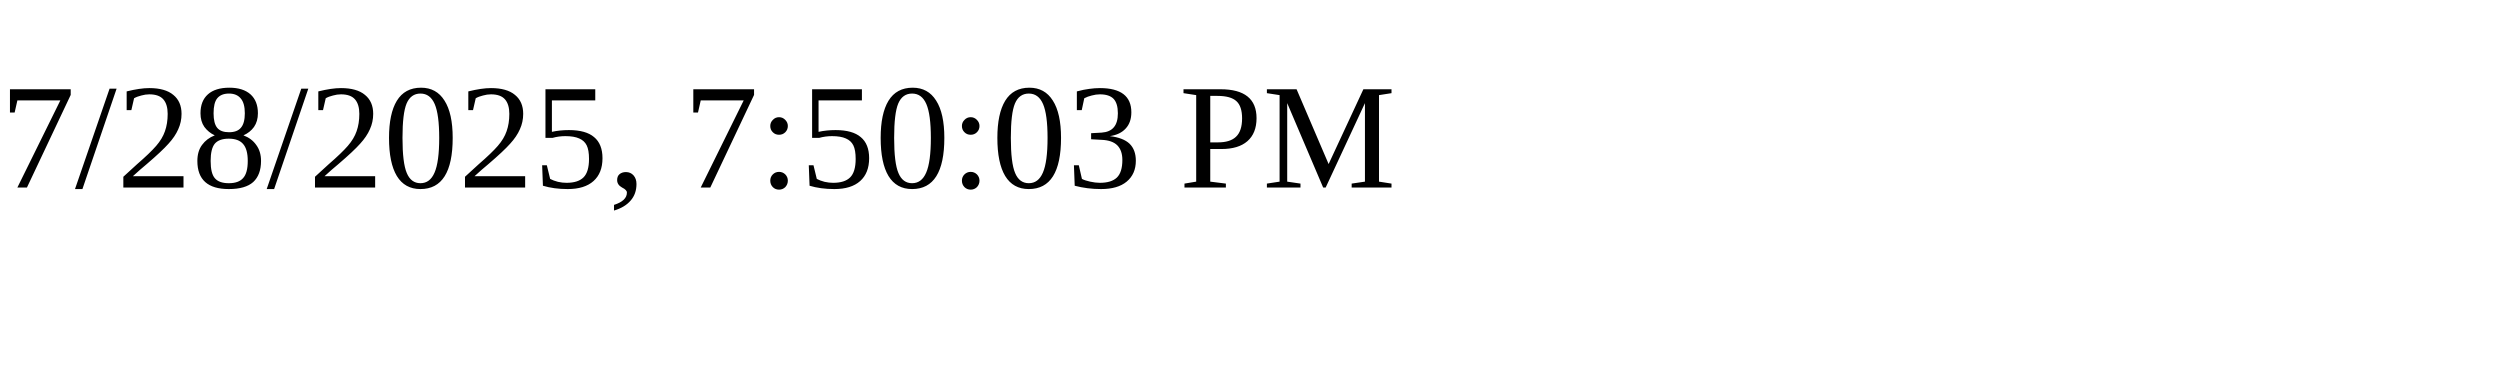
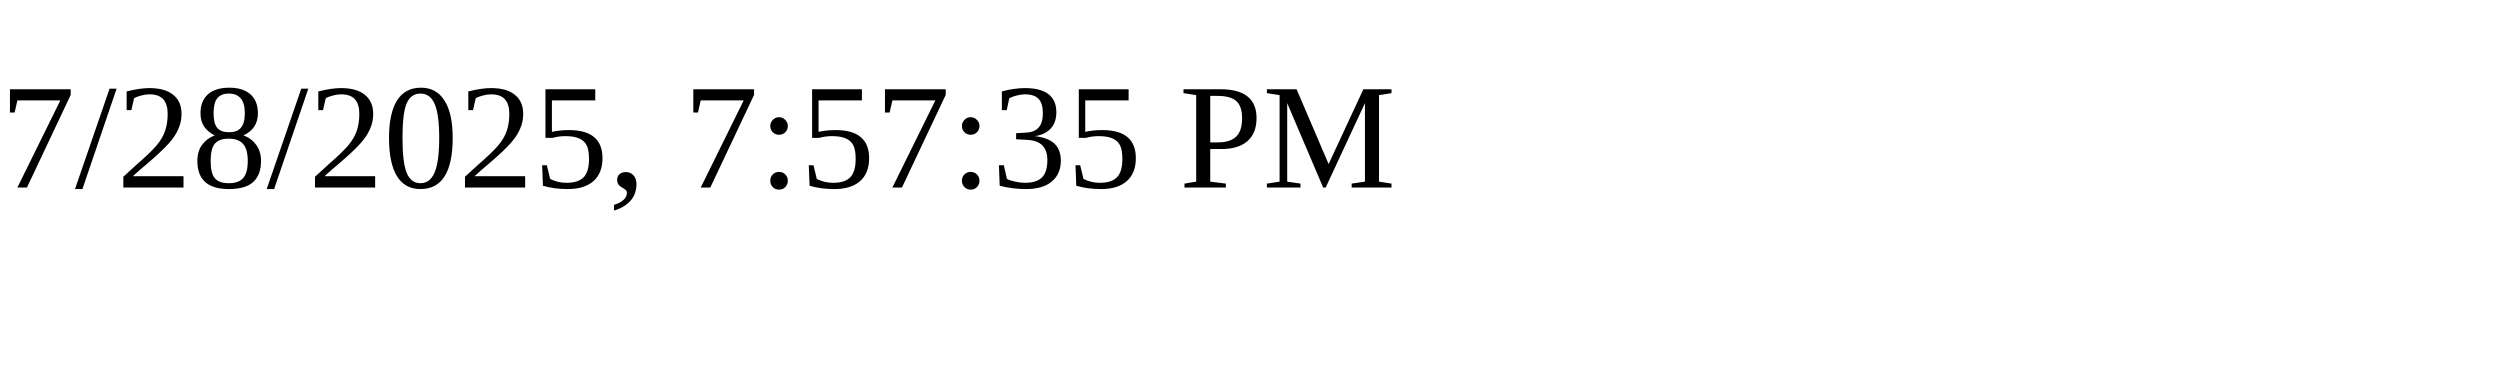
<svg xmlns="http://www.w3.org/2000/svg" height="30" width="200">
-   <text x="0" y="15">7/28/2025, 7:50:03 PM</text>
+   <text x="0" y="15">7/28/2025, 7:57:35 PM</text>
</svg>
